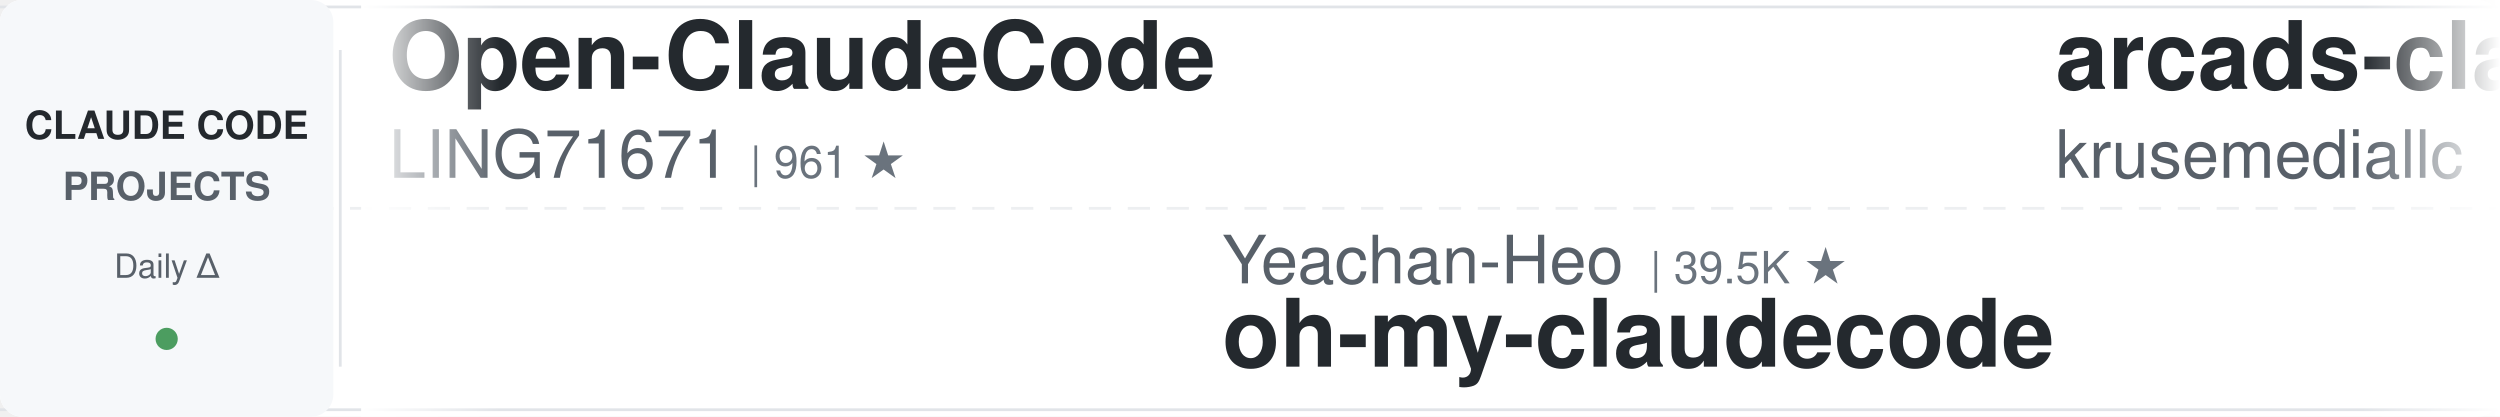
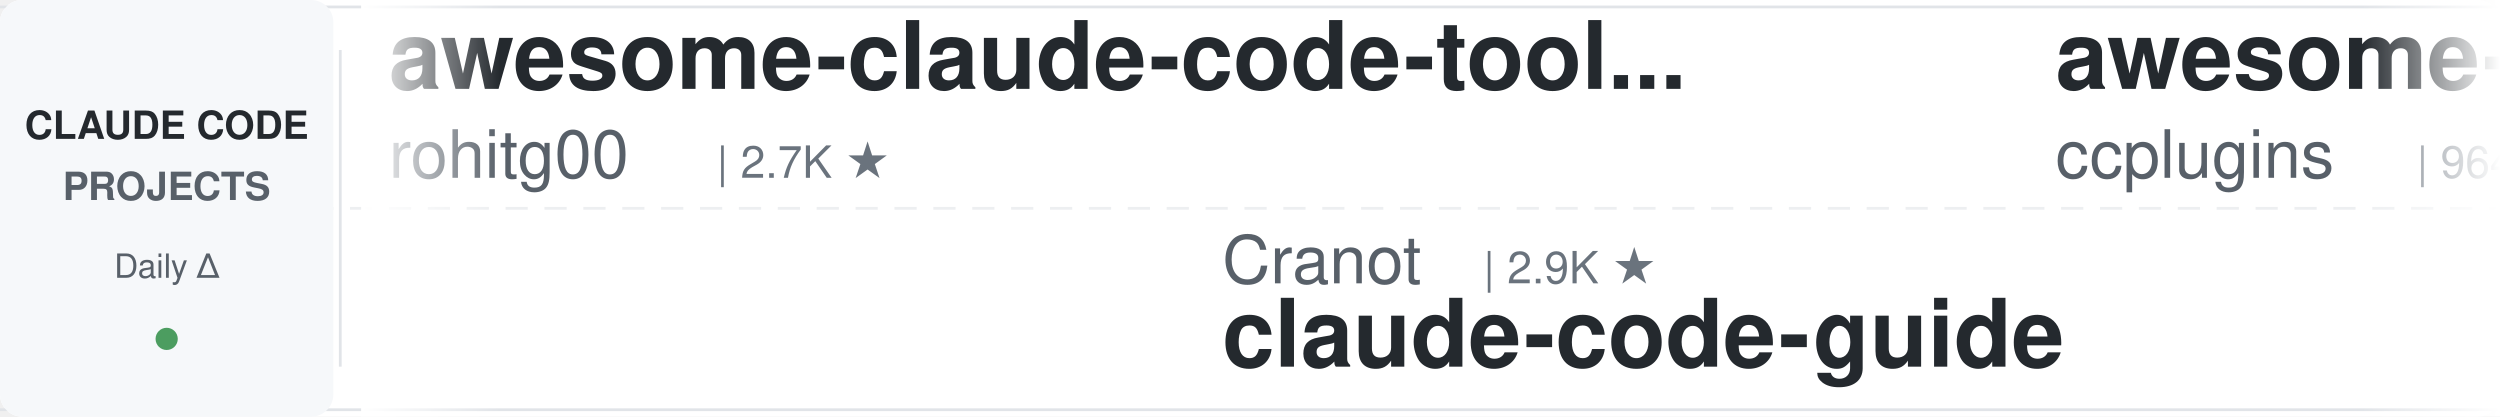
<svg xmlns="http://www.w3.org/2000/svg" width="900" height="150">
  <defs>
    <linearGradient id="leftFade" x1="0%" y1="0%" x2="100%" y2="0%">
      <stop offset="0%" style="stop-color:#ffffff;stop-opacity:1" />
      <stop offset="100%" style="stop-color:#ffffff;stop-opacity:0" />
    </linearGradient>
    <linearGradient id="rightFade" x1="0%" y1="0%" x2="100%" y2="0%">
      <stop offset="0%" style="stop-color:#ffffff;stop-opacity:0" />
      <stop offset="100%" style="stop-color:#ffffff;stop-opacity:1" />
    </linearGradient>
  </defs>
  <rect width="900" height="150" fill="#ffffff" rx="8" />
  <rect x="0" y="2" width="900" height="1" fill="#e1e4e8" />
  <rect x="0" y="147" width="900" height="1" fill="#e1e4e8" />
  <line x1="0" y1="75" x2="900" y2="75" stroke="#e1e4e8" stroke-width="1" stroke-dasharray="8 6" opacity="0.6" />
  <rect x="0" y="0" width="120" height="150" fill="#f6f8fa" rx="8" />
  <text x="60" y="50" font-family="-apple-system, BlinkMacSystemFont, 'Segoe UI', Helvetica, Arial, sans-serif" font-size="14" font-weight="600" fill="#24292e" text-anchor="middle">CLAUDE CODE</text>
  <text x="60" y="72" font-family="-apple-system, BlinkMacSystemFont, 'Segoe UI', Helvetica, Arial, sans-serif" font-size="14" font-weight="600" fill="#586069" text-anchor="middle">PROJECTS</text>
  <text x="60" y="100" font-family="-apple-system, BlinkMacSystemFont, 'Segoe UI', Helvetica, Arial, sans-serif" font-size="12" font-weight="500" fill="#586069" text-anchor="middle">Daily Δ</text>
  <circle cx="60" cy="122" r="4" fill="#22863a" opacity="0.8" />
  <rect x="122" y="18" width="1" height="114" fill="#e1e4e8" />
  <clipPath id="tickerClip">
    <rect x="130" y="0" width="770" height="150" />
  </clipPath>
  <g clip-path="url(#tickerClip)">
    <g id="tickerItems">
      <animateTransform attributeName="transform" attributeType="XML" type="translate" from="0 0" to="-3000 0" dur="54s" repeatCount="indefinite" />
      <g transform="translate(0, 0)">
-         <text x="140" y="32" font-family="-apple-system, BlinkMacSystemFont, 'Segoe UI', Helvetica, Arial, sans-serif" font-size="34" font-weight="600" fill="#24292e">Open-ClaudeCode</text>
-         <text x="140" y="64" font-family="-apple-system, BlinkMacSystemFont, 'Segoe UI', Helvetica, Arial, sans-serif" font-size="24" font-weight="400" fill="#586069">LING71671</text>
-         <text x="270" y="64" font-family="-apple-system, BlinkMacSystemFont, 'Segoe UI', Helvetica, Arial, sans-serif" font-size="16" font-weight="500" fill="#6a737d">| 961 ★</text>
+         <text x="140" y="32" font-family="-apple-system, BlinkMacSystemFont, 'Segoe UI', Helvetica, Arial, sans-serif" font-size="34" font-weight="600" fill="#24292e">awesome-claude-code-tool...</text>
+         <text x="140" y="64" font-family="-apple-system, BlinkMacSystemFont, 'Segoe UI', Helvetica, Arial, sans-serif" font-size="24" font-weight="400" fill="#586069">rohitg00</text>
+         <text x="258" y="64" font-family="-apple-system, BlinkMacSystemFont, 'Segoe UI', Helvetica, Arial, sans-serif" font-size="16" font-weight="500" fill="#6a737d">| 2.7K ★</text>
      </g>
      <g transform="translate(300, 0)">
-         <text x="140" y="102" font-family="-apple-system, BlinkMacSystemFont, 'Segoe UI', Helvetica, Arial, sans-serif" font-size="24" font-weight="400" fill="#586069">Yeachan-Heo</text>
-         <text x="294" y="102" font-family="-apple-system, BlinkMacSystemFont, 'Segoe UI', Helvetica, Arial, sans-serif" font-size="16" font-weight="500" fill="#6a737d">| 39.5K ★</text>
-         <text x="140" y="132" font-family="-apple-system, BlinkMacSystemFont, 'Segoe UI', Helvetica, Arial, sans-serif" font-size="34" font-weight="600" fill="#24292e">oh-my-claudecode</text>
+         <text x="140" y="102" font-family="-apple-system, BlinkMacSystemFont, 'Segoe UI', Helvetica, Arial, sans-serif" font-size="24" font-weight="400" fill="#586069">Cranot</text>
+         <text x="234" y="102" font-family="-apple-system, BlinkMacSystemFont, 'Segoe UI', Helvetica, Arial, sans-serif" font-size="16" font-weight="500" fill="#6a737d">| 2.9K ★</text>
+         <text x="140" y="132" font-family="-apple-system, BlinkMacSystemFont, 'Segoe UI', Helvetica, Arial, sans-serif" font-size="34" font-weight="600" fill="#24292e">claude-code-guide</text>
      </g>
      <g transform="translate(600, 0)">
-         <text x="140" y="32" font-family="-apple-system, BlinkMacSystemFont, 'Segoe UI', Helvetica, Arial, sans-serif" font-size="34" font-weight="600" fill="#24292e">arcads-claude-code</text>
-         <text x="140" y="64" font-family="-apple-system, BlinkMacSystemFont, 'Segoe UI', Helvetica, Arial, sans-serif" font-size="24" font-weight="400" fill="#586069">krusemediallc</text>
-         <text x="318" y="64" font-family="-apple-system, BlinkMacSystemFont, 'Segoe UI', Helvetica, Arial, sans-serif" font-size="16" font-weight="500" fill="#6a737d">| 1.6K ★</text>
+         <text x="140" y="32" font-family="-apple-system, BlinkMacSystemFont, 'Segoe UI', Helvetica, Arial, sans-serif" font-size="34" font-weight="600" fill="#24292e">awesome-claude-code-plug...</text>
+         <text x="140" y="64" font-family="-apple-system, BlinkMacSystemFont, 'Segoe UI', Helvetica, Arial, sans-serif" font-size="24" font-weight="400" fill="#586069">ccplugins</text>
+         <text x="270" y="64" font-family="-apple-system, BlinkMacSystemFont, 'Segoe UI', Helvetica, Arial, sans-serif" font-size="16" font-weight="500" fill="#6a737d">| 964 ★</text>
      </g>
      <g transform="translate(900, 0)">
-         <text x="140" y="102" font-family="-apple-system, BlinkMacSystemFont, 'Segoe UI', Helvetica, Arial, sans-serif" font-size="24" font-weight="400" fill="#586069">lorryjovens-hub</text>
-         <text x="342" y="102" font-family="-apple-system, BlinkMacSystemFont, 'Segoe UI', Helvetica, Arial, sans-serif" font-size="16" font-weight="500" fill="#6a737d">| 1.7K ★</text>
-         <text x="140" y="132" font-family="-apple-system, BlinkMacSystemFont, 'Segoe UI', Helvetica, Arial, sans-serif" font-size="34" font-weight="600" fill="#24292e">claude-code-rust</text>
+         <text x="140" y="102" font-family="-apple-system, BlinkMacSystemFont, 'Segoe UI', Helvetica, Arial, sans-serif" font-size="24" font-weight="400" fill="#586069">anthropics</text>
+         <text x="282" y="102" font-family="-apple-system, BlinkMacSystemFont, 'Segoe UI', Helvetica, Arial, sans-serif" font-size="16" font-weight="500" fill="#6a737d">| 9.4K ★</text>
+         <text x="140" y="132" font-family="-apple-system, BlinkMacSystemFont, 'Segoe UI', Helvetica, Arial, sans-serif" font-size="34" font-weight="600" fill="#24292e">claude-code-action</text>
      </g>
      <g transform="translate(1200, 0)">
-         <text x="140" y="32" font-family="-apple-system, BlinkMacSystemFont, 'Segoe UI', Helvetica, Arial, sans-serif" font-size="34" font-weight="600" fill="#24292e">awesome-claude-code-suba...</text>
-         <text x="140" y="64" font-family="-apple-system, BlinkMacSystemFont, 'Segoe UI', Helvetica, Arial, sans-serif" font-size="24" font-weight="400" fill="#586069">VoltAgent</text>
-         <text x="270" y="64" font-family="-apple-system, BlinkMacSystemFont, 'Segoe UI', Helvetica, Arial, sans-serif" font-size="16" font-weight="500" fill="#6a737d">| 25.5K ★</text>
+         <text x="140" y="32" font-family="-apple-system, BlinkMacSystemFont, 'Segoe UI', Helvetica, Arial, sans-serif" font-size="34" font-weight="600" fill="#24292e">Claude-Code-Game-Studios</text>
+         <text x="140" y="64" font-family="-apple-system, BlinkMacSystemFont, 'Segoe UI', Helvetica, Arial, sans-serif" font-size="24" font-weight="400" fill="#586069">Donchitos</text>
+         <text x="270" y="64" font-family="-apple-system, BlinkMacSystemFont, 'Segoe UI', Helvetica, Arial, sans-serif" font-size="16" font-weight="500" fill="#6a737d">| 25.7K ★</text>
      </g>
      <g transform="translate(1500, 0)">
-         <text x="140" y="102" font-family="-apple-system, BlinkMacSystemFont, 'Segoe UI', Helvetica, Arial, sans-serif" font-size="24" font-weight="400" fill="#586069">anthropics</text>
-         <text x="282" y="102" font-family="-apple-system, BlinkMacSystemFont, 'Segoe UI', Helvetica, Arial, sans-serif" font-size="16" font-weight="500" fill="#6a737d">| 994 ★</text>
-         <text x="140" y="132" font-family="-apple-system, BlinkMacSystemFont, 'Segoe UI', Helvetica, Arial, sans-serif" font-size="34" font-weight="600" fill="#24292e">claude-code-base-action</text>
+         <text x="140" y="102" font-family="-apple-system, BlinkMacSystemFont, 'Segoe UI', Helvetica, Arial, sans-serif" font-size="24" font-weight="400" fill="#586069">Pimzino</text>
+         <text x="246" y="102" font-family="-apple-system, BlinkMacSystemFont, 'Segoe UI', Helvetica, Arial, sans-serif" font-size="16" font-weight="500" fill="#6a737d">| 3.9K ★</text>
+         <text x="140" y="132" font-family="-apple-system, BlinkMacSystemFont, 'Segoe UI', Helvetica, Arial, sans-serif" font-size="34" font-weight="600" fill="#24292e">claude-code-spec-workflo...</text>
      </g>
      <g transform="translate(1800, 0)">
-         <text x="140" y="32" font-family="-apple-system, BlinkMacSystemFont, 'Segoe UI', Helvetica, Arial, sans-serif" font-size="34" font-weight="600" fill="#24292e">claude-code-guide</text>
-         <text x="140" y="64" font-family="-apple-system, BlinkMacSystemFont, 'Segoe UI', Helvetica, Arial, sans-serif" font-size="24" font-weight="400" fill="#586069">zebbern</text>
-         <text x="246" y="64" font-family="-apple-system, BlinkMacSystemFont, 'Segoe UI', Helvetica, Arial, sans-serif" font-size="16" font-weight="500" fill="#6a737d">| 4.6K ★</text>
+         <text x="140" y="32" font-family="-apple-system, BlinkMacSystemFont, 'Segoe UI', Helvetica, Arial, sans-serif" font-size="34" font-weight="600" fill="#24292e">claude-code-local</text>
+         <text x="140" y="64" font-family="-apple-system, BlinkMacSystemFont, 'Segoe UI', Helvetica, Arial, sans-serif" font-size="24" font-weight="400" fill="#586069">nicedreamzapp</text>
+         <text x="318" y="64" font-family="-apple-system, BlinkMacSystemFont, 'Segoe UI', Helvetica, Arial, sans-serif" font-size="16" font-weight="500" fill="#6a737d">| 3.3K ★</text>
      </g>
      <g transform="translate(2100, 0)">
-         <text x="140" y="102" font-family="-apple-system, BlinkMacSystemFont, 'Segoe UI', Helvetica, Arial, sans-serif" font-size="24" font-weight="400" fill="#586069">https-deeplearning-ai</text>
-         <text x="414" y="102" font-family="-apple-system, BlinkMacSystemFont, 'Segoe UI', Helvetica, Arial, sans-serif" font-size="16" font-weight="500" fill="#6a737d">| 554 ★</text>
-         <text x="140" y="132" font-family="-apple-system, BlinkMacSystemFont, 'Segoe UI', Helvetica, Arial, sans-serif" font-size="34" font-weight="600" fill="#24292e">sc-claude-code-files</text>
+         <text x="140" y="102" font-family="-apple-system, BlinkMacSystemFont, 'Segoe UI', Helvetica, Arial, sans-serif" font-size="24" font-weight="400" fill="#586069">xu-xiang</text>
+         <text x="258" y="102" font-family="-apple-system, BlinkMacSystemFont, 'Segoe UI', Helvetica, Arial, sans-serif" font-size="16" font-weight="500" fill="#6a737d">| 2.0K ★</text>
+         <text x="140" y="132" font-family="-apple-system, BlinkMacSystemFont, 'Segoe UI', Helvetica, Arial, sans-serif" font-size="34" font-weight="600" fill="#24292e">everything-claude-code-z...</text>
      </g>
      <g transform="translate(2400, 0)">
-         <text x="140" y="32" font-family="-apple-system, BlinkMacSystemFont, 'Segoe UI', Helvetica, Arial, sans-serif" font-size="34" font-weight="600" fill="#24292e">claude-code-system-promp...</text>
-         <text x="140" y="64" font-family="-apple-system, BlinkMacSystemFont, 'Segoe UI', Helvetica, Arial, sans-serif" font-size="24" font-weight="400" fill="#586069">Piebald-AI</text>
-         <text x="282" y="64" font-family="-apple-system, BlinkMacSystemFont, 'Segoe UI', Helvetica, Arial, sans-serif" font-size="16" font-weight="500" fill="#6a737d">| 12.8K ★</text>
+         <text x="140" y="32" font-family="-apple-system, BlinkMacSystemFont, 'Segoe UI', Helvetica, Arial, sans-serif" font-size="34" font-weight="600" fill="#24292e">claude_codex_bridge</text>
+         <text x="140" y="64" font-family="-apple-system, BlinkMacSystemFont, 'Segoe UI', Helvetica, Arial, sans-serif" font-size="24" font-weight="400" fill="#586069">SeemSeam</text>
+         <text x="258" y="64" font-family="-apple-system, BlinkMacSystemFont, 'Segoe UI', Helvetica, Arial, sans-serif" font-size="16" font-weight="500" fill="#6a737d">| 3.5K ★</text>
      </g>
      <g transform="translate(2700, 0)">
-         <text x="140" y="102" font-family="-apple-system, BlinkMacSystemFont, 'Segoe UI', Helvetica, Arial, sans-serif" font-size="24" font-weight="400" fill="#586069">daymade</text>
-         <text x="246" y="102" font-family="-apple-system, BlinkMacSystemFont, 'Segoe UI', Helvetica, Arial, sans-serif" font-size="16" font-weight="500" fill="#6a737d">| 1.4K ★</text>
-         <text x="140" y="132" font-family="-apple-system, BlinkMacSystemFont, 'Segoe UI', Helvetica, Arial, sans-serif" font-size="34" font-weight="600" fill="#24292e">claude-code-skills</text>
+         <text x="140" y="102" font-family="-apple-system, BlinkMacSystemFont, 'Segoe UI', Helvetica, Arial, sans-serif" font-size="24" font-weight="400" fill="#586069">krusemediallc</text>
+         <text x="318" y="102" font-family="-apple-system, BlinkMacSystemFont, 'Segoe UI', Helvetica, Arial, sans-serif" font-size="16" font-weight="500" fill="#6a737d">| 1.6K ★</text>
+         <text x="140" y="132" font-family="-apple-system, BlinkMacSystemFont, 'Segoe UI', Helvetica, Arial, sans-serif" font-size="34" font-weight="600" fill="#24292e">arcads-claude-code</text>
      </g>
      <g transform="translate(3000, 0)">
-         <text x="140" y="32" font-family="-apple-system, BlinkMacSystemFont, 'Segoe UI', Helvetica, Arial, sans-serif" font-size="34" font-weight="600" fill="#24292e">Open-ClaudeCode</text>
-         <text x="140" y="64" font-family="-apple-system, BlinkMacSystemFont, 'Segoe UI', Helvetica, Arial, sans-serif" font-size="24" font-weight="400" fill="#586069">LING71671</text>
-         <text x="270" y="64" font-family="-apple-system, BlinkMacSystemFont, 'Segoe UI', Helvetica, Arial, sans-serif" font-size="16" font-weight="500" fill="#6a737d">| 961 ★</text>
+         <text x="140" y="32" font-family="-apple-system, BlinkMacSystemFont, 'Segoe UI', Helvetica, Arial, sans-serif" font-size="34" font-weight="600" fill="#24292e">awesome-claude-code-tool...</text>
+         <text x="140" y="64" font-family="-apple-system, BlinkMacSystemFont, 'Segoe UI', Helvetica, Arial, sans-serif" font-size="24" font-weight="400" fill="#586069">rohitg00</text>
+         <text x="258" y="64" font-family="-apple-system, BlinkMacSystemFont, 'Segoe UI', Helvetica, Arial, sans-serif" font-size="16" font-weight="500" fill="#6a737d">| 2.7K ★</text>
      </g>
      <g transform="translate(3300, 0)">
-         <text x="140" y="102" font-family="-apple-system, BlinkMacSystemFont, 'Segoe UI', Helvetica, Arial, sans-serif" font-size="24" font-weight="400" fill="#586069">Yeachan-Heo</text>
-         <text x="294" y="102" font-family="-apple-system, BlinkMacSystemFont, 'Segoe UI', Helvetica, Arial, sans-serif" font-size="16" font-weight="500" fill="#6a737d">| 39.5K ★</text>
-         <text x="140" y="132" font-family="-apple-system, BlinkMacSystemFont, 'Segoe UI', Helvetica, Arial, sans-serif" font-size="34" font-weight="600" fill="#24292e">oh-my-claudecode</text>
+         <text x="140" y="102" font-family="-apple-system, BlinkMacSystemFont, 'Segoe UI', Helvetica, Arial, sans-serif" font-size="24" font-weight="400" fill="#586069">Cranot</text>
+         <text x="234" y="102" font-family="-apple-system, BlinkMacSystemFont, 'Segoe UI', Helvetica, Arial, sans-serif" font-size="16" font-weight="500" fill="#6a737d">| 2.9K ★</text>
+         <text x="140" y="132" font-family="-apple-system, BlinkMacSystemFont, 'Segoe UI', Helvetica, Arial, sans-serif" font-size="34" font-weight="600" fill="#24292e">claude-code-guide</text>
      </g>
      <g transform="translate(3600, 0)">
-         <text x="140" y="32" font-family="-apple-system, BlinkMacSystemFont, 'Segoe UI', Helvetica, Arial, sans-serif" font-size="34" font-weight="600" fill="#24292e">arcads-claude-code</text>
-         <text x="140" y="64" font-family="-apple-system, BlinkMacSystemFont, 'Segoe UI', Helvetica, Arial, sans-serif" font-size="24" font-weight="400" fill="#586069">krusemediallc</text>
-         <text x="318" y="64" font-family="-apple-system, BlinkMacSystemFont, 'Segoe UI', Helvetica, Arial, sans-serif" font-size="16" font-weight="500" fill="#6a737d">| 1.6K ★</text>
+         <text x="140" y="32" font-family="-apple-system, BlinkMacSystemFont, 'Segoe UI', Helvetica, Arial, sans-serif" font-size="34" font-weight="600" fill="#24292e">awesome-claude-code-plug...</text>
+         <text x="140" y="64" font-family="-apple-system, BlinkMacSystemFont, 'Segoe UI', Helvetica, Arial, sans-serif" font-size="24" font-weight="400" fill="#586069">ccplugins</text>
+         <text x="270" y="64" font-family="-apple-system, BlinkMacSystemFont, 'Segoe UI', Helvetica, Arial, sans-serif" font-size="16" font-weight="500" fill="#6a737d">| 964 ★</text>
      </g>
      <g transform="translate(3900, 0)">
-         <text x="140" y="102" font-family="-apple-system, BlinkMacSystemFont, 'Segoe UI', Helvetica, Arial, sans-serif" font-size="24" font-weight="400" fill="#586069">lorryjovens-hub</text>
-         <text x="342" y="102" font-family="-apple-system, BlinkMacSystemFont, 'Segoe UI', Helvetica, Arial, sans-serif" font-size="16" font-weight="500" fill="#6a737d">| 1.7K ★</text>
-         <text x="140" y="132" font-family="-apple-system, BlinkMacSystemFont, 'Segoe UI', Helvetica, Arial, sans-serif" font-size="34" font-weight="600" fill="#24292e">claude-code-rust</text>
+         <text x="140" y="102" font-family="-apple-system, BlinkMacSystemFont, 'Segoe UI', Helvetica, Arial, sans-serif" font-size="24" font-weight="400" fill="#586069">anthropics</text>
+         <text x="282" y="102" font-family="-apple-system, BlinkMacSystemFont, 'Segoe UI', Helvetica, Arial, sans-serif" font-size="16" font-weight="500" fill="#6a737d">| 9.4K ★</text>
+         <text x="140" y="132" font-family="-apple-system, BlinkMacSystemFont, 'Segoe UI', Helvetica, Arial, sans-serif" font-size="34" font-weight="600" fill="#24292e">claude-code-action</text>
      </g>
    </g>
  </g>
  <rect x="130" y="0" width="50" height="150" fill="url(#leftFade)" />
  <rect x="850" y="0" width="50" height="150" fill="url(#rightFade)" />
</svg>
